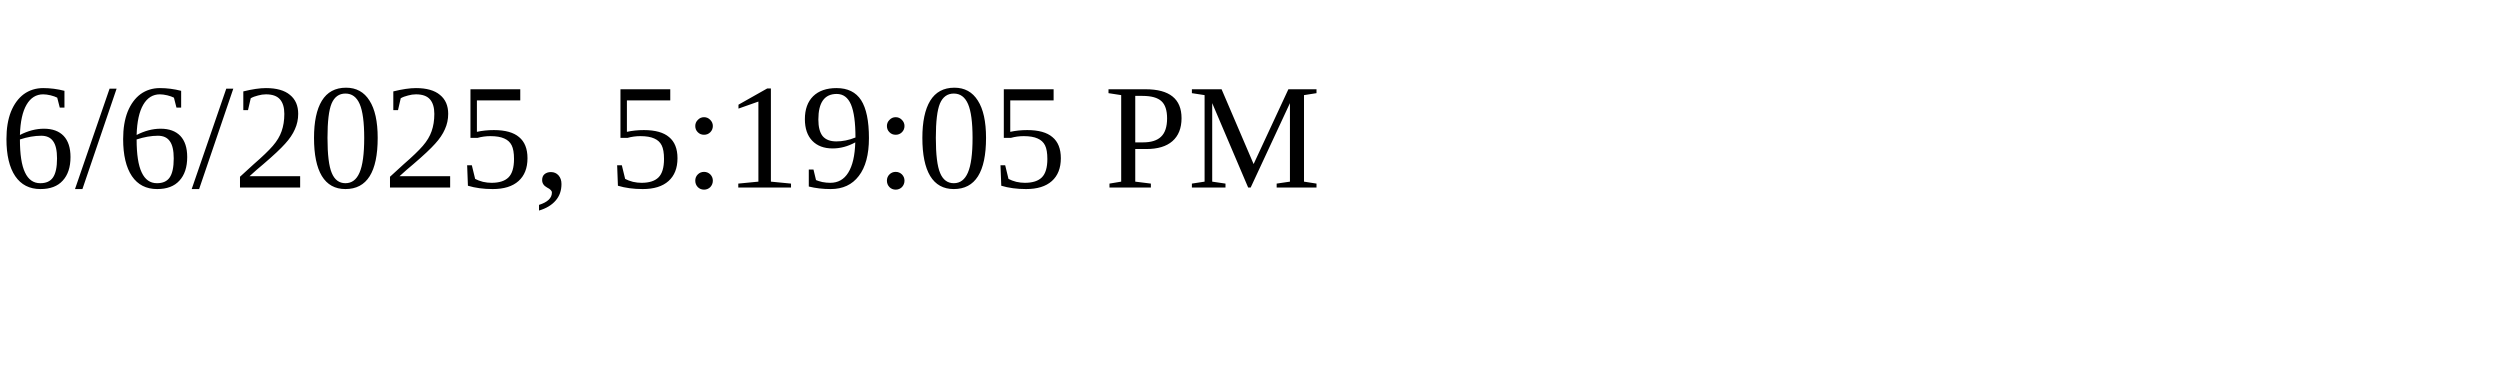
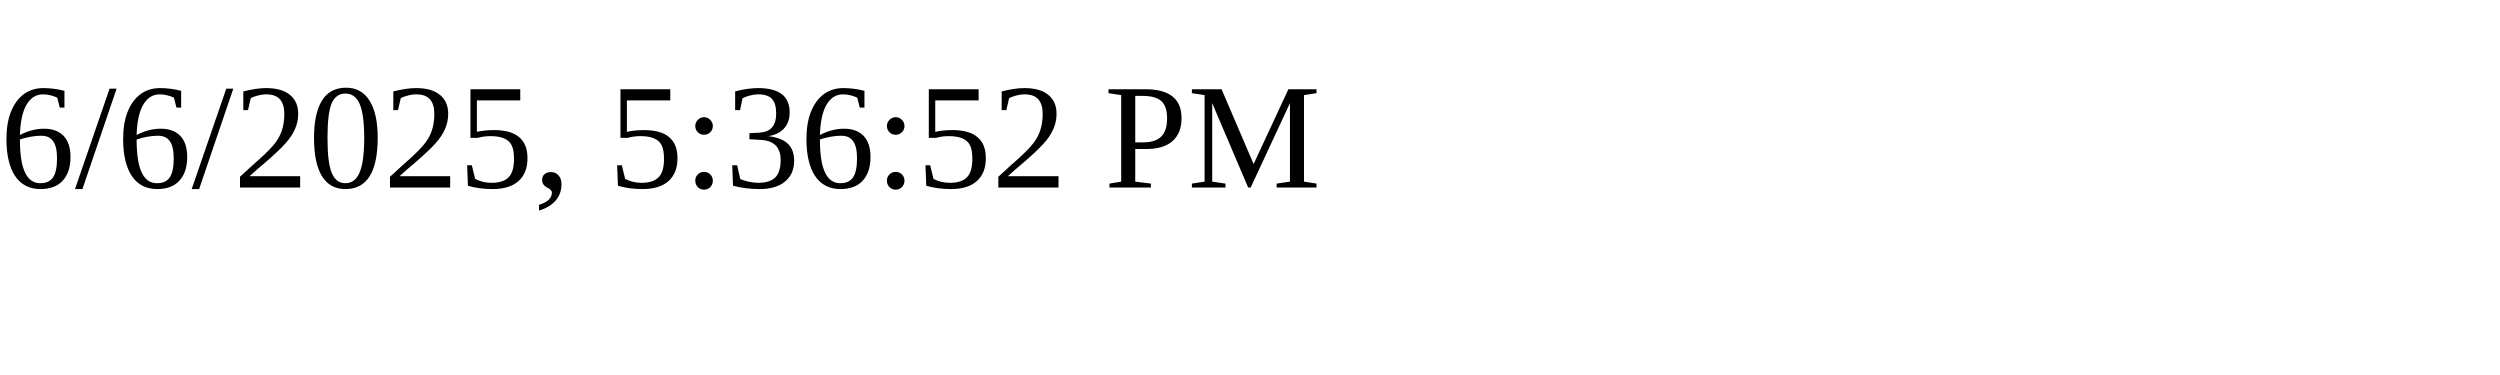
<svg xmlns="http://www.w3.org/2000/svg" height="30" width="200">
-   <text x="0" y="15">6/6/2025, 5:19:05 PM</text>
+   <text x="0" y="15">6/6/2025, 5:36:52 PM</text>
</svg>
